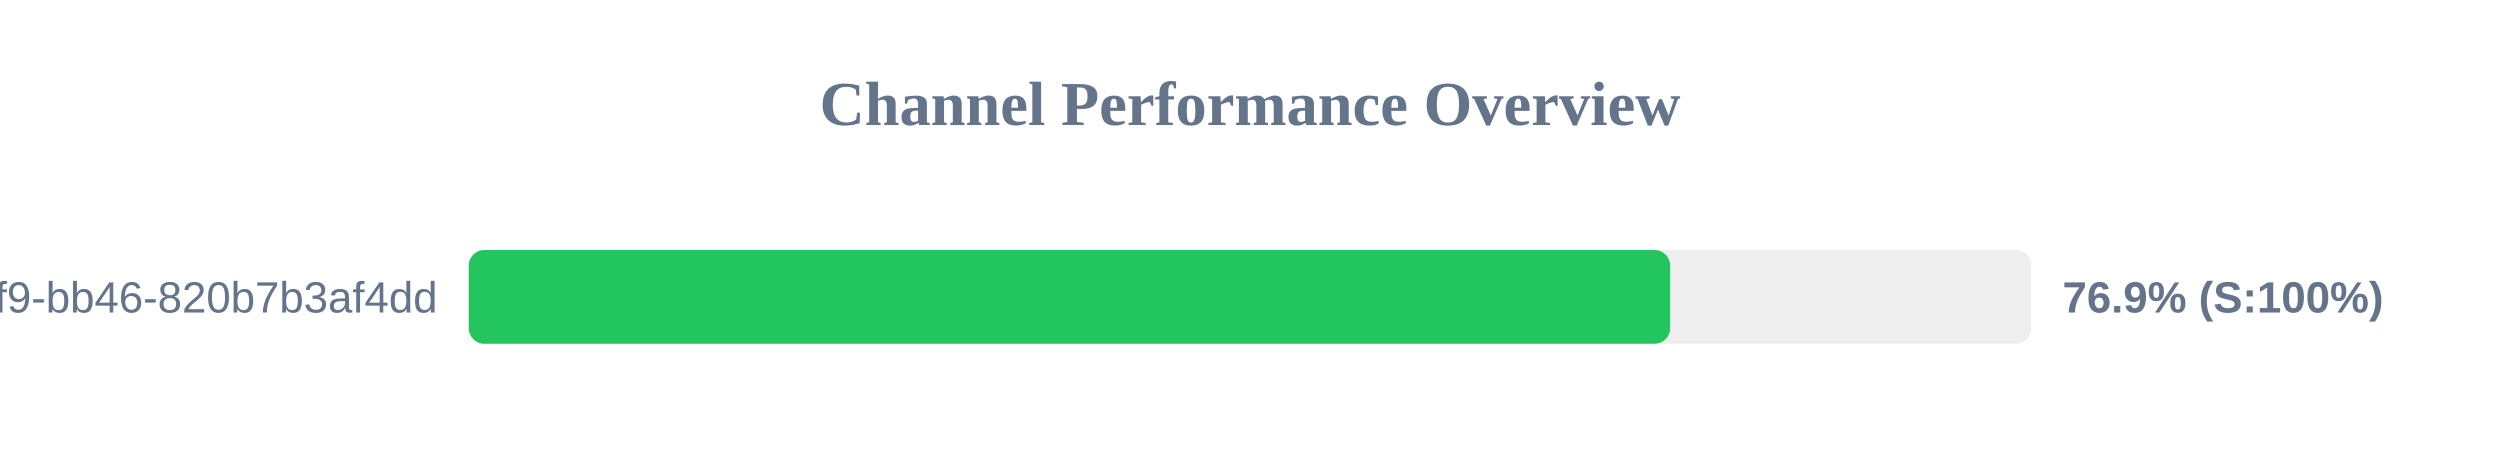
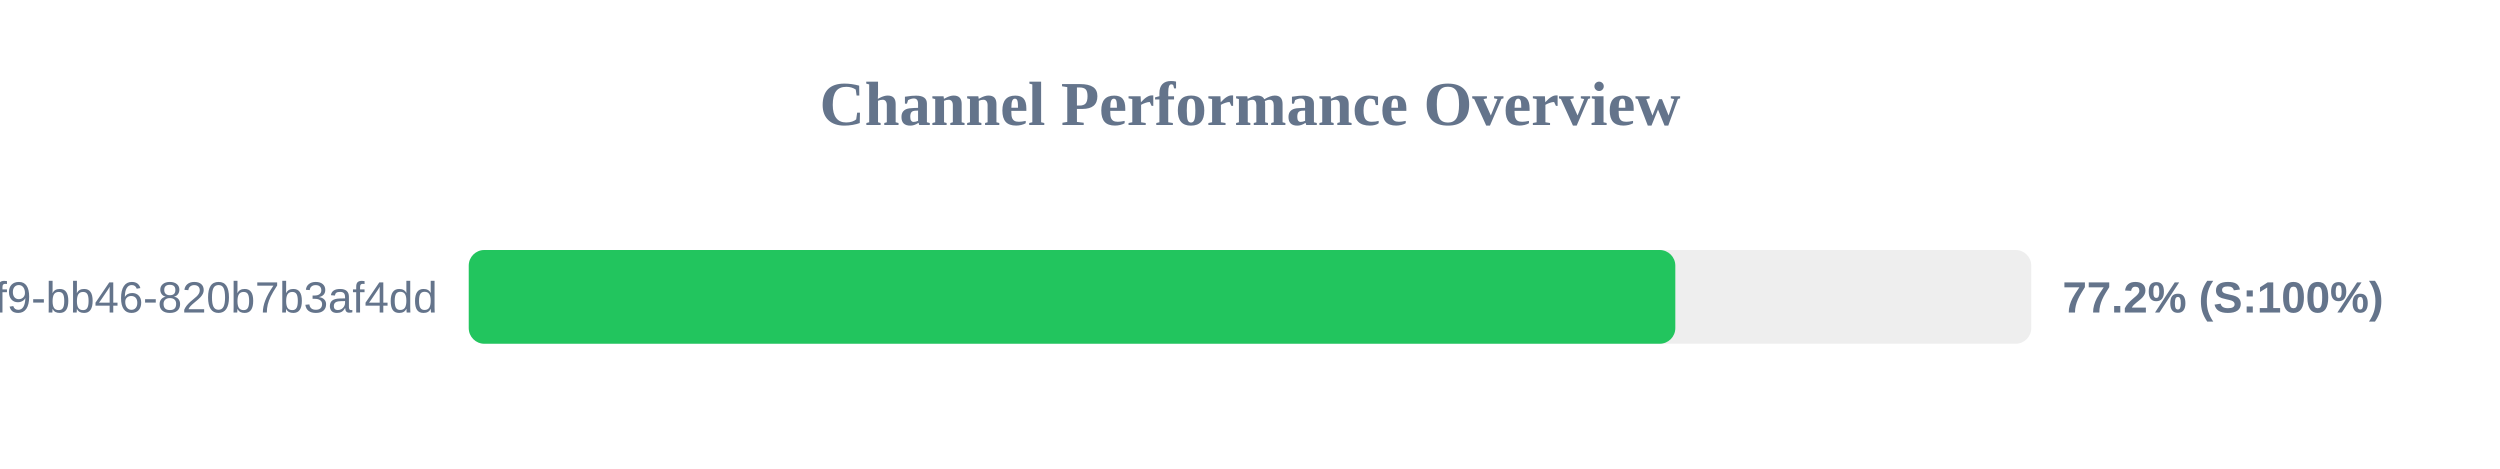
<svg xmlns="http://www.w3.org/2000/svg" width="800" height="150" version="1.1">
  <style>
        .row { font: 14px Arial; fill: #64748b; }
        .score { font: bold 14px Arial; fill: #64748b; }
    </style>
  <text x="400" y="40" text-anchor="middle" font-size="20px" font-weight="bold" fill="#64748b">Channel Performance Overview</text>
  <rect x="150" y="80" width="500" height="30" fill="#eee" rx="5" />
-   <rect x="150" y="80" width="384.45" height="30" fill="#22c55e" rx="5" />
+   <rect x="150" y="80" width="386.1" height="30" fill="#22c55e" rx="5" />
  <text x="140" y="100" text-anchor="end" class="row">?uuid=80b2ac81-ba69-41f9-bb46-820b7b3af4dd</text>
-   <text x="660" y="100" text-anchor="start" class="score">76.9% (S:100%)</text>
+   <text x="660" y="100" text-anchor="start" class="score">77.2% (S:100%)</text>
</svg>
